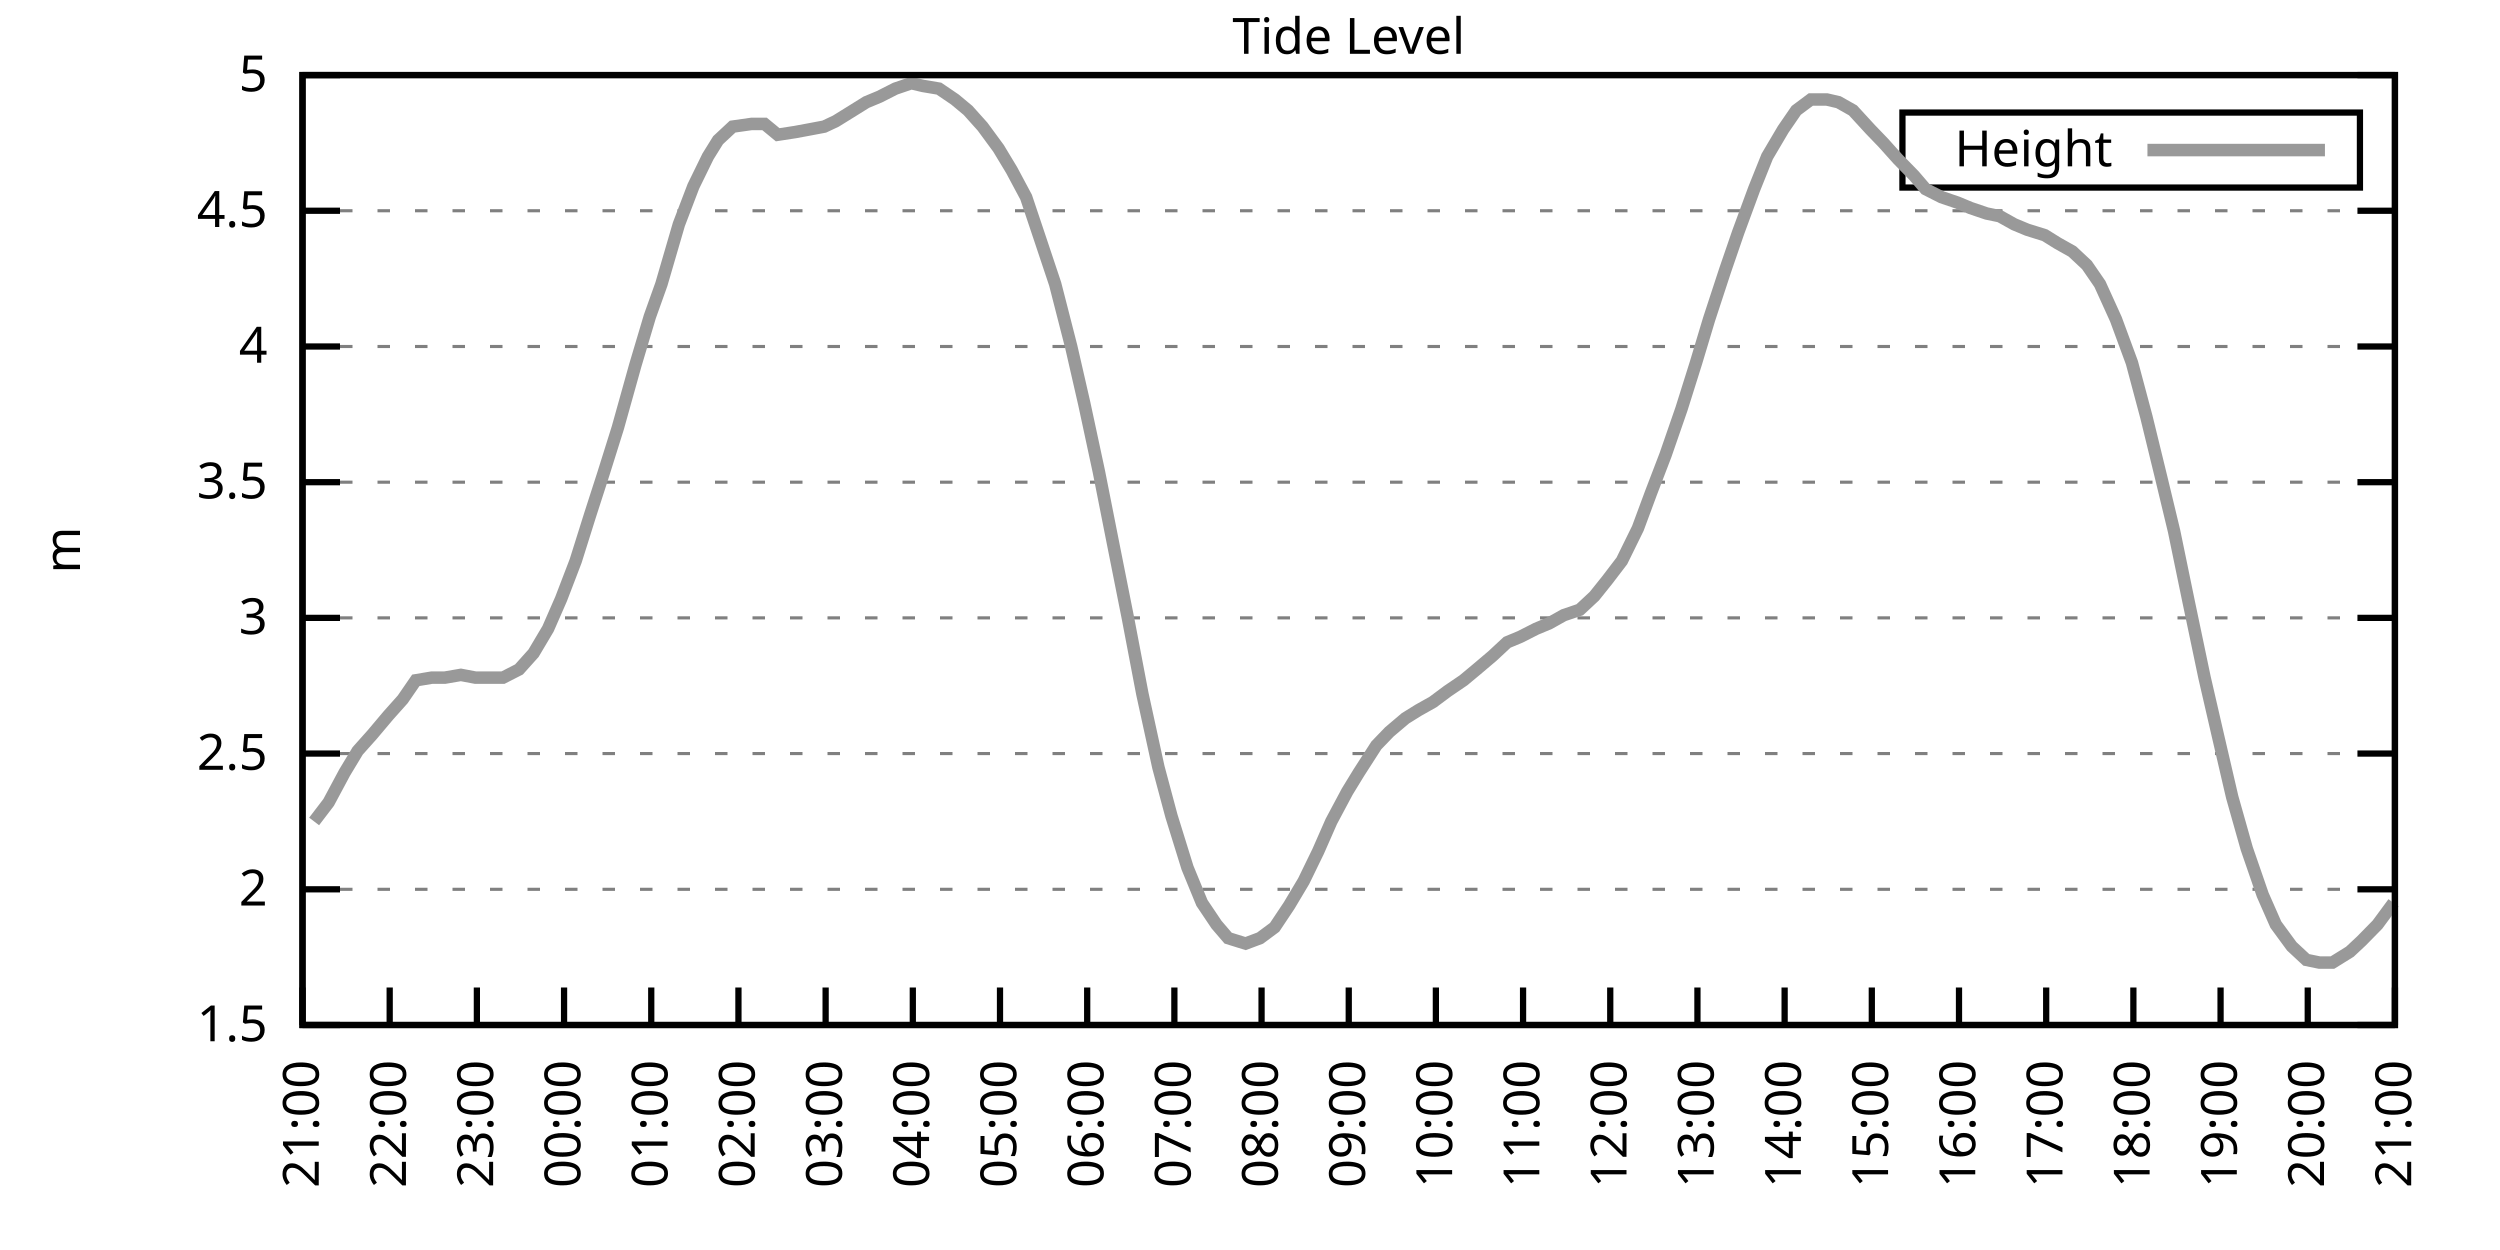
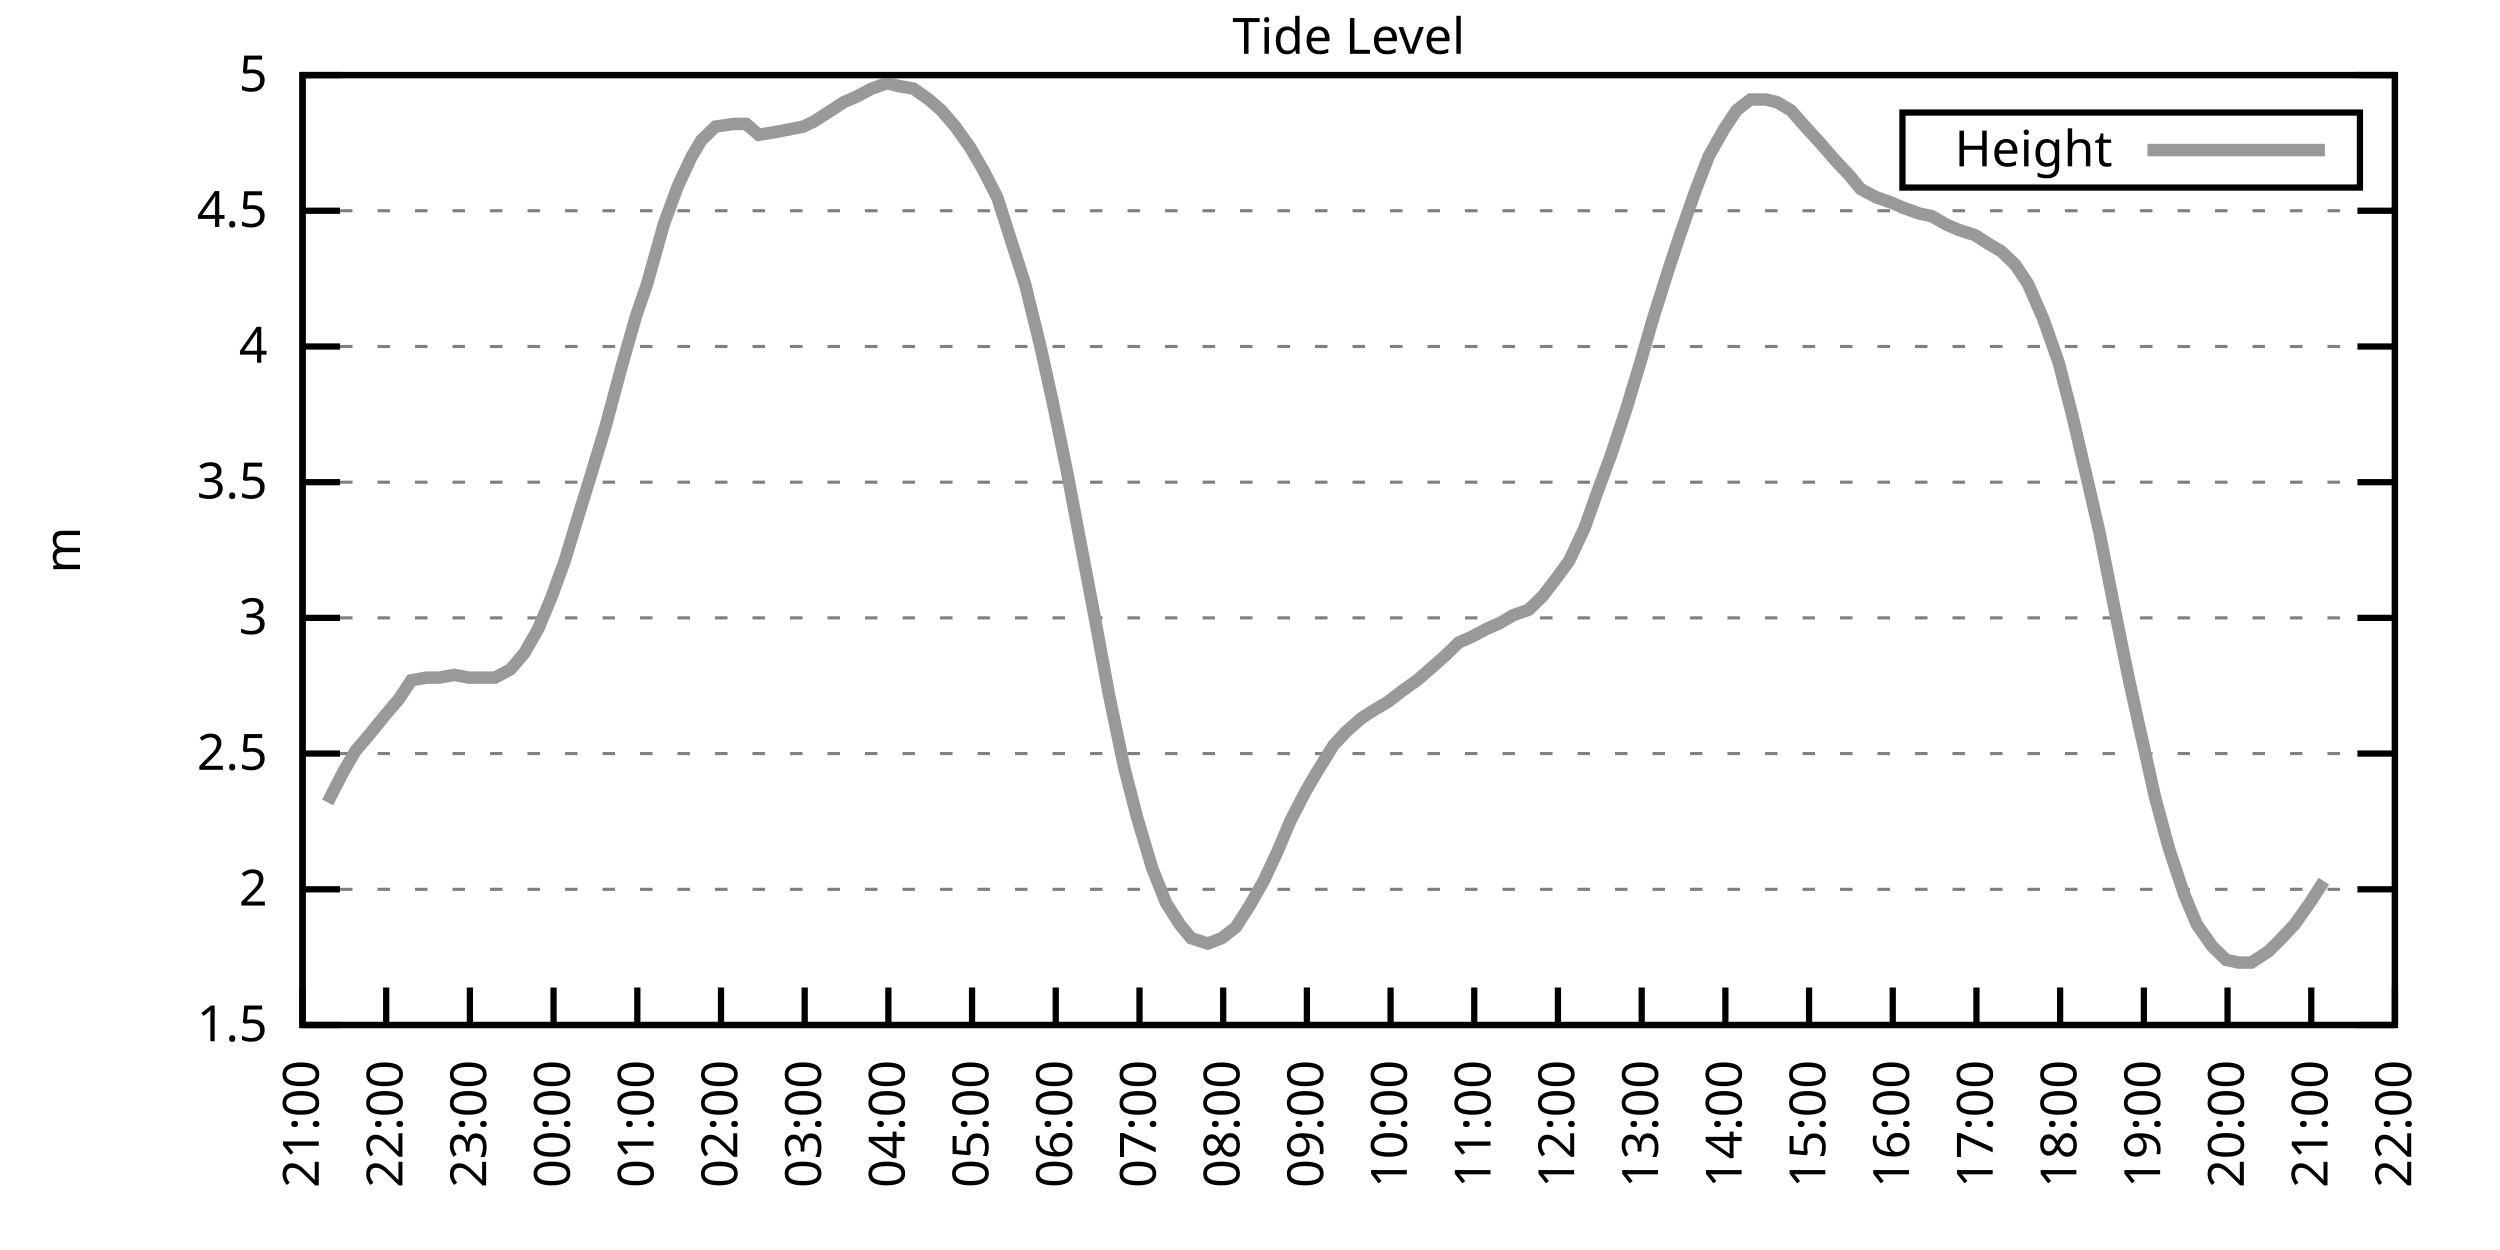
<svg xmlns="http://www.w3.org/2000/svg" xmlns:xlink="http://www.w3.org/1999/xlink" width="400" height="200" viewBox="0 0 400 200">
  <g id="gnuplot_canvas">
    <rect x="0" y="0" width="400" height="200" fill="none" />
    <defs>
      <circle id="gpDot" r="0.5" stroke-width="0.5" stroke="currentColor" />
      <path id="gpPt0" stroke-width="0.333" stroke="currentColor" d="M-1,0 h2 M0,-1 v2" />
      <path id="gpPt1" stroke-width="0.333" stroke="currentColor" d="M-1,-1 L1,1 M1,-1 L-1,1" />
      <path id="gpPt2" stroke-width="0.333" stroke="currentColor" d="M-1,0 L1,0 M0,-1 L0,1 M-1,-1 L1,1 M-1,1 L1,-1" />
      <rect id="gpPt3" stroke-width="0.333" stroke="currentColor" x="-1" y="-1" width="2" height="2" />
      <rect id="gpPt4" stroke-width="0.333" stroke="currentColor" fill="currentColor" x="-1" y="-1" width="2" height="2" />
      <circle id="gpPt5" stroke-width="0.333" stroke="currentColor" cx="0" cy="0" r="1" />
      <use xlink:href="#gpPt5" id="gpPt6" fill="currentColor" stroke="none" />
      <path id="gpPt7" stroke-width="0.333" stroke="currentColor" d="M0,-1.33 L-1.33,0.67 L1.33,0.67 z" />
      <use xlink:href="#gpPt7" id="gpPt8" fill="currentColor" stroke="none" />
      <use xlink:href="#gpPt7" id="gpPt9" stroke="currentColor" transform="rotate(180)" />
      <use xlink:href="#gpPt9" id="gpPt10" fill="currentColor" stroke="none" />
      <use xlink:href="#gpPt3" id="gpPt11" stroke="currentColor" transform="rotate(45)" />
      <use xlink:href="#gpPt11" id="gpPt12" fill="currentColor" stroke="none" />
      <path id="gpPt13" stroke-width="0.333" stroke="currentColor" d="M0,1.330 L1.265,0.411 L0.782,-1.067 L-0.782,-1.076 L-1.265,0.411 z" />
      <use xlink:href="#gpPt13" id="gpPt14" fill="currentColor" stroke="none" />
      <filter id="textbox" filterUnits="objectBoundingBox" x="0" y="0" height="1" width="1">
        <feFlood flood-color="white" flood-opacity="1" result="bgnd" />
        <feComposite in="SourceGraphic" in2="bgnd" operator="atop" />
      </filter>
      <filter id="greybox" filterUnits="objectBoundingBox" x="0" y="0" height="1" width="1">
        <feFlood flood-color="lightgrey" flood-opacity="1" result="grey" />
        <feComposite in="SourceGraphic" in2="grey" operator="atop" />
      </filter>
    </defs>
    <g fill="none" color="white" stroke="currentColor" stroke-width="1.00" stroke-linecap="butt" stroke-linejoin="miter">
</g>
    <g fill="none" color="black" stroke="currentColor" stroke-width="1.00" stroke-linecap="butt" stroke-linejoin="miter">
      <g stroke="none" shape-rendering="crispEdges">
        <polygon fill="rgb(255, 255, 255)" points="48.40,164.00 383.18,164.00 383.18,12.02 48.40,12.02 " />
      </g>
    </g>
    <g fill="none" color="black" stroke="currentColor" stroke-width="1.00" stroke-linecap="butt" stroke-linejoin="miter">
</g>
    <g fill="none" color="black" stroke="black" stroke-width="0.50" stroke-linecap="butt" stroke-linejoin="miter">
</g>
    <g fill="none" color="gray" stroke="currentColor" stroke-width="0.50" stroke-linecap="butt" stroke-linejoin="miter">
      <path stroke="gray" stroke-dasharray="2,4" class="gridline" d="M48.40,164.00 L383.19,164.00  " />
    </g>
    <g fill="none" color="gray" stroke="gray" stroke-width="1.00" stroke-linecap="butt" stroke-linejoin="miter">
</g>
    <g fill="none" color="black" stroke="currentColor" stroke-width="1.00" stroke-linecap="butt" stroke-linejoin="miter">
      <path stroke="black" d="M48.40,164.00 L54.40,164.00 M383.19,164.00 L377.19,164.00  " />
      <g transform="translate(42.80,166.60)" stroke="none" fill="black" font-family="Sans" font-size="8.00" text-anchor="end">
        <text>
          <tspan font-family="Sans"> 1.5</tspan>
        </text>
      </g>
    </g>
    <g fill="none" color="black" stroke="currentColor" stroke-width="1.00" stroke-linecap="butt" stroke-linejoin="miter">
</g>
    <g fill="none" color="black" stroke="black" stroke-width="0.50" stroke-linecap="butt" stroke-linejoin="miter">
</g>
    <g fill="none" color="gray" stroke="currentColor" stroke-width="0.50" stroke-linecap="butt" stroke-linejoin="miter">
      <path stroke="gray" stroke-dasharray="2,4" class="gridline" d="M48.40,142.29 L383.19,142.29  " />
    </g>
    <g fill="none" color="gray" stroke="gray" stroke-width="1.00" stroke-linecap="butt" stroke-linejoin="miter">
</g>
    <g fill="none" color="black" stroke="currentColor" stroke-width="1.00" stroke-linecap="butt" stroke-linejoin="miter">
      <path stroke="black" d="M48.40,142.29 L54.40,142.29 M383.19,142.29 L377.19,142.29  " />
      <g transform="translate(42.80,144.89)" stroke="none" fill="black" font-family="Sans" font-size="8.00" text-anchor="end">
        <text>
          <tspan font-family="Sans"> 2</tspan>
        </text>
      </g>
    </g>
    <g fill="none" color="black" stroke="currentColor" stroke-width="1.00" stroke-linecap="butt" stroke-linejoin="miter">
</g>
    <g fill="none" color="black" stroke="black" stroke-width="0.50" stroke-linecap="butt" stroke-linejoin="miter">
</g>
    <g fill="none" color="gray" stroke="currentColor" stroke-width="0.50" stroke-linecap="butt" stroke-linejoin="miter">
      <path stroke="gray" stroke-dasharray="2,4" class="gridline" d="M48.40,120.57 L383.19,120.57  " />
    </g>
    <g fill="none" color="gray" stroke="gray" stroke-width="1.00" stroke-linecap="butt" stroke-linejoin="miter">
</g>
    <g fill="none" color="black" stroke="currentColor" stroke-width="1.00" stroke-linecap="butt" stroke-linejoin="miter">
      <path stroke="black" d="M48.40,120.57 L54.40,120.57 M383.19,120.57 L377.19,120.57  " />
      <g transform="translate(42.80,123.17)" stroke="none" fill="black" font-family="Sans" font-size="8.00" text-anchor="end">
        <text>
          <tspan font-family="Sans"> 2.5</tspan>
        </text>
      </g>
    </g>
    <g fill="none" color="black" stroke="currentColor" stroke-width="1.00" stroke-linecap="butt" stroke-linejoin="miter">
</g>
    <g fill="none" color="black" stroke="black" stroke-width="0.50" stroke-linecap="butt" stroke-linejoin="miter">
</g>
    <g fill="none" color="gray" stroke="currentColor" stroke-width="0.50" stroke-linecap="butt" stroke-linejoin="miter">
      <path stroke="gray" stroke-dasharray="2,4" class="gridline" d="M48.40,98.86 L383.19,98.86  " />
    </g>
    <g fill="none" color="gray" stroke="gray" stroke-width="1.00" stroke-linecap="butt" stroke-linejoin="miter">
</g>
    <g fill="none" color="black" stroke="currentColor" stroke-width="1.00" stroke-linecap="butt" stroke-linejoin="miter">
      <path stroke="black" d="M48.40,98.86 L54.40,98.86 M383.19,98.86 L377.19,98.86  " />
      <g transform="translate(42.80,101.46)" stroke="none" fill="black" font-family="Sans" font-size="8.00" text-anchor="end">
        <text>
          <tspan font-family="Sans"> 3</tspan>
        </text>
      </g>
    </g>
    <g fill="none" color="black" stroke="currentColor" stroke-width="1.00" stroke-linecap="butt" stroke-linejoin="miter">
</g>
    <g fill="none" color="black" stroke="black" stroke-width="0.50" stroke-linecap="butt" stroke-linejoin="miter">
</g>
    <g fill="none" color="gray" stroke="currentColor" stroke-width="0.50" stroke-linecap="butt" stroke-linejoin="miter">
      <path stroke="gray" stroke-dasharray="2,4" class="gridline" d="M48.40,77.15 L383.19,77.15  " />
    </g>
    <g fill="none" color="gray" stroke="gray" stroke-width="1.00" stroke-linecap="butt" stroke-linejoin="miter">
</g>
    <g fill="none" color="black" stroke="currentColor" stroke-width="1.00" stroke-linecap="butt" stroke-linejoin="miter">
      <path stroke="black" d="M48.40,77.15 L54.40,77.15 M383.19,77.15 L377.19,77.15  " />
      <g transform="translate(42.80,79.75)" stroke="none" fill="black" font-family="Sans" font-size="8.00" text-anchor="end">
        <text>
          <tspan font-family="Sans"> 3.5</tspan>
        </text>
      </g>
    </g>
    <g fill="none" color="black" stroke="currentColor" stroke-width="1.00" stroke-linecap="butt" stroke-linejoin="miter">
</g>
    <g fill="none" color="black" stroke="black" stroke-width="0.50" stroke-linecap="butt" stroke-linejoin="miter">
</g>
    <g fill="none" color="gray" stroke="currentColor" stroke-width="0.50" stroke-linecap="butt" stroke-linejoin="miter">
      <path stroke="gray" stroke-dasharray="2,4" class="gridline" d="M48.40,55.44 L383.19,55.44  " />
    </g>
    <g fill="none" color="gray" stroke="gray" stroke-width="1.00" stroke-linecap="butt" stroke-linejoin="miter">
</g>
    <g fill="none" color="black" stroke="currentColor" stroke-width="1.00" stroke-linecap="butt" stroke-linejoin="miter">
      <path stroke="black" d="M48.40,55.44 L54.40,55.44 M383.19,55.44 L377.19,55.44  " />
      <g transform="translate(42.80,58.04)" stroke="none" fill="black" font-family="Sans" font-size="8.00" text-anchor="end">
        <text>
          <tspan font-family="Sans"> 4</tspan>
        </text>
      </g>
    </g>
    <g fill="none" color="black" stroke="currentColor" stroke-width="1.00" stroke-linecap="butt" stroke-linejoin="miter">
</g>
    <g fill="none" color="black" stroke="black" stroke-width="0.50" stroke-linecap="butt" stroke-linejoin="miter">
</g>
    <g fill="none" color="gray" stroke="currentColor" stroke-width="0.50" stroke-linecap="butt" stroke-linejoin="miter">
      <path stroke="gray" stroke-dasharray="2,4" class="gridline" d="M48.40,33.72 L383.19,33.72  " />
    </g>
    <g fill="none" color="gray" stroke="gray" stroke-width="1.00" stroke-linecap="butt" stroke-linejoin="miter">
</g>
    <g fill="none" color="black" stroke="currentColor" stroke-width="1.00" stroke-linecap="butt" stroke-linejoin="miter">
      <path stroke="black" d="M48.40,33.72 L54.40,33.72 M383.19,33.72 L377.19,33.72  " />
      <g transform="translate(42.80,36.32)" stroke="none" fill="black" font-family="Sans" font-size="8.00" text-anchor="end">
        <text>
          <tspan font-family="Sans"> 4.5</tspan>
        </text>
      </g>
    </g>
    <g fill="none" color="black" stroke="currentColor" stroke-width="1.00" stroke-linecap="butt" stroke-linejoin="miter">
</g>
    <g fill="none" color="black" stroke="black" stroke-width="0.50" stroke-linecap="butt" stroke-linejoin="miter">
</g>
    <g fill="none" color="gray" stroke="currentColor" stroke-width="0.50" stroke-linecap="butt" stroke-linejoin="miter">
      <path stroke="gray" stroke-dasharray="2,4" class="gridline" d="M48.40,12.01 L383.19,12.01  " />
    </g>
    <g fill="none" color="gray" stroke="gray" stroke-width="1.00" stroke-linecap="butt" stroke-linejoin="miter">
</g>
    <g fill="none" color="black" stroke="currentColor" stroke-width="1.00" stroke-linecap="butt" stroke-linejoin="miter">
      <path stroke="black" d="M48.40,12.01 L54.40,12.01 M383.19,12.01 L377.19,12.01  " />
      <g transform="translate(42.80,14.61)" stroke="none" fill="black" font-family="Sans" font-size="8.00" text-anchor="end">
        <text>
          <tspan font-family="Sans"> 5</tspan>
        </text>
      </g>
    </g>
    <g fill="none" color="black" stroke="currentColor" stroke-width="1.00" stroke-linecap="butt" stroke-linejoin="miter">
      <path stroke="black" d="M48.40,164.00 L48.40,158.00  " />
      <g transform="translate(51.00,169.60) rotate(270.00)" stroke="none" fill="black" font-family="Sans" font-size="8.00" text-anchor="end">
        <text>
          <tspan font-family="Sans">21:00</tspan>
        </text>
      </g>
    </g>
    <g fill="none" color="black" stroke="currentColor" stroke-width="1.00" stroke-linecap="butt" stroke-linejoin="miter">
-       <path stroke="black" d="M62.35,164.00 L62.35,158.00  " />
-       <g transform="translate(64.95,169.60) rotate(270.00)" stroke="none" fill="black" font-family="Sans" font-size="8.00" text-anchor="end">
+       <path stroke="black" d="M61.79,164.00 L61.79,158.00  " />
+       <g transform="translate(64.39,169.60) rotate(270.00)" stroke="none" fill="black" font-family="Sans" font-size="8.00" text-anchor="end">
        <text>
          <tspan font-family="Sans">22:00</tspan>
        </text>
      </g>
    </g>
    <g fill="none" color="black" stroke="currentColor" stroke-width="1.00" stroke-linecap="butt" stroke-linejoin="miter">
-       <path stroke="black" d="M76.30,164.00 L76.30,158.00  " />
-       <g transform="translate(78.90,169.60) rotate(270.00)" stroke="none" fill="black" font-family="Sans" font-size="8.00" text-anchor="end">
+       <path stroke="black" d="M75.18,164.00 L75.18,158.00  " />
+       <g transform="translate(77.78,169.60) rotate(270.00)" stroke="none" fill="black" font-family="Sans" font-size="8.00" text-anchor="end">
        <text>
          <tspan font-family="Sans">23:00</tspan>
        </text>
      </g>
    </g>
    <g fill="none" color="black" stroke="currentColor" stroke-width="1.00" stroke-linecap="butt" stroke-linejoin="miter">
-       <path stroke="black" d="M90.25,164.00 L90.25,158.00  " />
-       <g transform="translate(92.85,169.60) rotate(270.00)" stroke="none" fill="black" font-family="Sans" font-size="8.00" text-anchor="end">
+       <path stroke="black" d="M88.57,164.00 L88.57,158.00  " />
+       <g transform="translate(91.17,169.60) rotate(270.00)" stroke="none" fill="black" font-family="Sans" font-size="8.00" text-anchor="end">
        <text>
          <tspan font-family="Sans">00:00</tspan>
        </text>
      </g>
    </g>
    <g fill="none" color="black" stroke="currentColor" stroke-width="1.00" stroke-linecap="butt" stroke-linejoin="miter">
-       <path stroke="black" d="M104.20,164.00 L104.20,158.00  " />
-       <g transform="translate(106.80,169.60) rotate(270.00)" stroke="none" fill="black" font-family="Sans" font-size="8.00" text-anchor="end">
+       <path stroke="black" d="M101.97,164.00 L101.97,158.00  " />
+       <g transform="translate(104.57,169.60) rotate(270.00)" stroke="none" fill="black" font-family="Sans" font-size="8.00" text-anchor="end">
        <text>
          <tspan font-family="Sans">01:00</tspan>
        </text>
      </g>
    </g>
    <g fill="none" color="black" stroke="currentColor" stroke-width="1.00" stroke-linecap="butt" stroke-linejoin="miter">
-       <path stroke="black" d="M118.15,164.00 L118.15,158.00  " />
-       <g transform="translate(120.75,169.60) rotate(270.00)" stroke="none" fill="black" font-family="Sans" font-size="8.00" text-anchor="end">
+       <path stroke="black" d="M115.36,164.00 L115.36,158.00  " />
+       <g transform="translate(117.96,169.60) rotate(270.00)" stroke="none" fill="black" font-family="Sans" font-size="8.00" text-anchor="end">
        <text>
          <tspan font-family="Sans">02:00</tspan>
        </text>
      </g>
    </g>
    <g fill="none" color="black" stroke="currentColor" stroke-width="1.00" stroke-linecap="butt" stroke-linejoin="miter">
-       <path stroke="black" d="M132.10,164.00 L132.10,158.00  " />
-       <g transform="translate(134.70,169.60) rotate(270.00)" stroke="none" fill="black" font-family="Sans" font-size="8.00" text-anchor="end">
+       <path stroke="black" d="M128.75,164.00 L128.75,158.00  " />
+       <g transform="translate(131.35,169.60) rotate(270.00)" stroke="none" fill="black" font-family="Sans" font-size="8.00" text-anchor="end">
        <text>
          <tspan font-family="Sans">03:00</tspan>
        </text>
      </g>
    </g>
    <g fill="none" color="black" stroke="currentColor" stroke-width="1.00" stroke-linecap="butt" stroke-linejoin="miter">
-       <path stroke="black" d="M146.05,164.00 L146.05,158.00  " />
-       <g transform="translate(148.65,169.60) rotate(270.00)" stroke="none" fill="black" font-family="Sans" font-size="8.00" text-anchor="end">
+       <path stroke="black" d="M142.14,164.00 L142.14,158.00  " />
+       <g transform="translate(144.74,169.60) rotate(270.00)" stroke="none" fill="black" font-family="Sans" font-size="8.00" text-anchor="end">
        <text>
          <tspan font-family="Sans">04:00</tspan>
        </text>
      </g>
    </g>
    <g fill="none" color="black" stroke="currentColor" stroke-width="1.00" stroke-linecap="butt" stroke-linejoin="miter">
-       <path stroke="black" d="M160.00,164.00 L160.00,158.00  " />
-       <g transform="translate(162.60,169.60) rotate(270.00)" stroke="none" fill="black" font-family="Sans" font-size="8.00" text-anchor="end">
+       <path stroke="black" d="M155.53,164.00 L155.53,158.00  " />
+       <g transform="translate(158.13,169.60) rotate(270.00)" stroke="none" fill="black" font-family="Sans" font-size="8.00" text-anchor="end">
        <text>
          <tspan font-family="Sans">05:00</tspan>
        </text>
      </g>
    </g>
    <g fill="none" color="black" stroke="currentColor" stroke-width="1.00" stroke-linecap="butt" stroke-linejoin="miter">
-       <path stroke="black" d="M173.95,164.00 L173.95,158.00  " />
-       <g transform="translate(176.55,169.60) rotate(270.00)" stroke="none" fill="black" font-family="Sans" font-size="8.00" text-anchor="end">
+       <path stroke="black" d="M168.92,164.00 L168.92,158.00  " />
+       <g transform="translate(171.52,169.60) rotate(270.00)" stroke="none" fill="black" font-family="Sans" font-size="8.00" text-anchor="end">
        <text>
          <tspan font-family="Sans">06:00</tspan>
        </text>
      </g>
    </g>
    <g fill="none" color="black" stroke="currentColor" stroke-width="1.00" stroke-linecap="butt" stroke-linejoin="miter">
-       <path stroke="black" d="M187.90,164.00 L187.90,158.00  " />
-       <g transform="translate(190.50,169.60) rotate(270.00)" stroke="none" fill="black" font-family="Sans" font-size="8.00" text-anchor="end">
+       <path stroke="black" d="M182.32,164.00 L182.32,158.00  " />
+       <g transform="translate(184.92,169.60) rotate(270.00)" stroke="none" fill="black" font-family="Sans" font-size="8.00" text-anchor="end">
        <text>
          <tspan font-family="Sans">07:00</tspan>
        </text>
      </g>
    </g>
    <g fill="none" color="black" stroke="currentColor" stroke-width="1.00" stroke-linecap="butt" stroke-linejoin="miter">
-       <path stroke="black" d="M201.85,164.00 L201.85,158.00  " />
-       <g transform="translate(204.45,169.60) rotate(270.00)" stroke="none" fill="black" font-family="Sans" font-size="8.00" text-anchor="end">
+       <path stroke="black" d="M195.71,164.00 L195.71,158.00  " />
+       <g transform="translate(198.31,169.60) rotate(270.00)" stroke="none" fill="black" font-family="Sans" font-size="8.00" text-anchor="end">
        <text>
          <tspan font-family="Sans">08:00</tspan>
        </text>
      </g>
    </g>
    <g fill="none" color="black" stroke="currentColor" stroke-width="1.00" stroke-linecap="butt" stroke-linejoin="miter">
-       <path stroke="black" d="M215.80,164.00 L215.80,158.00  " />
-       <g transform="translate(218.40,169.60) rotate(270.00)" stroke="none" fill="black" font-family="Sans" font-size="8.00" text-anchor="end">
+       <path stroke="black" d="M209.10,164.00 L209.10,158.00  " />
+       <g transform="translate(211.70,169.60) rotate(270.00)" stroke="none" fill="black" font-family="Sans" font-size="8.00" text-anchor="end">
        <text>
          <tspan font-family="Sans">09:00</tspan>
        </text>
      </g>
    </g>
    <g fill="none" color="black" stroke="currentColor" stroke-width="1.00" stroke-linecap="butt" stroke-linejoin="miter">
-       <path stroke="black" d="M229.74,164.00 L229.74,158.00  " />
-       <g transform="translate(232.34,169.60) rotate(270.00)" stroke="none" fill="black" font-family="Sans" font-size="8.00" text-anchor="end">
+       <path stroke="black" d="M222.49,164.00 L222.49,158.00  " />
+       <g transform="translate(225.09,169.60) rotate(270.00)" stroke="none" fill="black" font-family="Sans" font-size="8.00" text-anchor="end">
        <text>
          <tspan font-family="Sans">10:00</tspan>
        </text>
      </g>
    </g>
    <g fill="none" color="black" stroke="currentColor" stroke-width="1.00" stroke-linecap="butt" stroke-linejoin="miter">
-       <path stroke="black" d="M243.69,164.00 L243.69,158.00  " />
-       <g transform="translate(246.29,169.60) rotate(270.00)" stroke="none" fill="black" font-family="Sans" font-size="8.00" text-anchor="end">
+       <path stroke="black" d="M235.88,164.00 L235.88,158.00  " />
+       <g transform="translate(238.48,169.60) rotate(270.00)" stroke="none" fill="black" font-family="Sans" font-size="8.00" text-anchor="end">
        <text>
          <tspan font-family="Sans">11:00</tspan>
        </text>
      </g>
    </g>
    <g fill="none" color="black" stroke="currentColor" stroke-width="1.00" stroke-linecap="butt" stroke-linejoin="miter">
-       <path stroke="black" d="M257.64,164.00 L257.64,158.00  " />
-       <g transform="translate(260.24,169.60) rotate(270.00)" stroke="none" fill="black" font-family="Sans" font-size="8.00" text-anchor="end">
+       <path stroke="black" d="M249.27,164.00 L249.27,158.00  " />
+       <g transform="translate(251.87,169.60) rotate(270.00)" stroke="none" fill="black" font-family="Sans" font-size="8.00" text-anchor="end">
        <text>
          <tspan font-family="Sans">12:00</tspan>
        </text>
      </g>
    </g>
    <g fill="none" color="black" stroke="currentColor" stroke-width="1.00" stroke-linecap="butt" stroke-linejoin="miter">
-       <path stroke="black" d="M271.59,164.00 L271.59,158.00  " />
-       <g transform="translate(274.19,169.60) rotate(270.00)" stroke="none" fill="black" font-family="Sans" font-size="8.00" text-anchor="end">
+       <path stroke="black" d="M262.67,164.00 L262.67,158.00  " />
+       <g transform="translate(265.27,169.60) rotate(270.00)" stroke="none" fill="black" font-family="Sans" font-size="8.00" text-anchor="end">
        <text>
          <tspan font-family="Sans">13:00</tspan>
        </text>
      </g>
    </g>
    <g fill="none" color="black" stroke="currentColor" stroke-width="1.00" stroke-linecap="butt" stroke-linejoin="miter">
-       <path stroke="black" d="M285.54,164.00 L285.54,158.00  " />
-       <g transform="translate(288.14,169.60) rotate(270.00)" stroke="none" fill="black" font-family="Sans" font-size="8.00" text-anchor="end">
+       <path stroke="black" d="M276.06,164.00 L276.06,158.00  " />
+       <g transform="translate(278.66,169.60) rotate(270.00)" stroke="none" fill="black" font-family="Sans" font-size="8.00" text-anchor="end">
        <text>
          <tspan font-family="Sans">14:00</tspan>
        </text>
      </g>
    </g>
    <g fill="none" color="black" stroke="currentColor" stroke-width="1.00" stroke-linecap="butt" stroke-linejoin="miter">
-       <path stroke="black" d="M299.49,164.00 L299.49,158.00  " />
-       <g transform="translate(302.09,169.60) rotate(270.00)" stroke="none" fill="black" font-family="Sans" font-size="8.00" text-anchor="end">
+       <path stroke="black" d="M289.45,164.00 L289.45,158.00  " />
+       <g transform="translate(292.05,169.60) rotate(270.00)" stroke="none" fill="black" font-family="Sans" font-size="8.00" text-anchor="end">
        <text>
          <tspan font-family="Sans">15:00</tspan>
        </text>
      </g>
    </g>
    <g fill="none" color="black" stroke="currentColor" stroke-width="1.00" stroke-linecap="butt" stroke-linejoin="miter">
-       <path stroke="black" d="M313.44,164.00 L313.44,158.00  " />
-       <g transform="translate(316.04,169.60) rotate(270.00)" stroke="none" fill="black" font-family="Sans" font-size="8.00" text-anchor="end">
+       <path stroke="black" d="M302.84,164.00 L302.84,158.00  " />
+       <g transform="translate(305.44,169.60) rotate(270.00)" stroke="none" fill="black" font-family="Sans" font-size="8.00" text-anchor="end">
        <text>
          <tspan font-family="Sans">16:00</tspan>
        </text>
      </g>
    </g>
    <g fill="none" color="black" stroke="currentColor" stroke-width="1.00" stroke-linecap="butt" stroke-linejoin="miter">
-       <path stroke="black" d="M327.39,164.00 L327.39,158.00  " />
-       <g transform="translate(329.99,169.60) rotate(270.00)" stroke="none" fill="black" font-family="Sans" font-size="8.00" text-anchor="end">
+       <path stroke="black" d="M316.23,164.00 L316.23,158.00  " />
+       <g transform="translate(318.83,169.60) rotate(270.00)" stroke="none" fill="black" font-family="Sans" font-size="8.00" text-anchor="end">
        <text>
          <tspan font-family="Sans">17:00</tspan>
        </text>
      </g>
    </g>
    <g fill="none" color="black" stroke="currentColor" stroke-width="1.00" stroke-linecap="butt" stroke-linejoin="miter">
-       <path stroke="black" d="M341.34,164.00 L341.34,158.00  " />
-       <g transform="translate(343.94,169.60) rotate(270.00)" stroke="none" fill="black" font-family="Sans" font-size="8.00" text-anchor="end">
+       <path stroke="black" d="M329.62,164.00 L329.62,158.00  " />
+       <g transform="translate(332.22,169.60) rotate(270.00)" stroke="none" fill="black" font-family="Sans" font-size="8.00" text-anchor="end">
        <text>
          <tspan font-family="Sans">18:00</tspan>
        </text>
      </g>
    </g>
    <g fill="none" color="black" stroke="currentColor" stroke-width="1.00" stroke-linecap="butt" stroke-linejoin="miter">
-       <path stroke="black" d="M355.29,164.00 L355.29,158.00  " />
-       <g transform="translate(357.89,169.60) rotate(270.00)" stroke="none" fill="black" font-family="Sans" font-size="8.00" text-anchor="end">
+       <path stroke="black" d="M343.02,164.00 L343.02,158.00  " />
+       <g transform="translate(345.62,169.60) rotate(270.00)" stroke="none" fill="black" font-family="Sans" font-size="8.00" text-anchor="end">
        <text>
          <tspan font-family="Sans">19:00</tspan>
        </text>
      </g>
    </g>
    <g fill="none" color="black" stroke="currentColor" stroke-width="1.00" stroke-linecap="butt" stroke-linejoin="miter">
-       <path stroke="black" d="M369.24,164.00 L369.24,158.00  " />
-       <g transform="translate(371.84,169.60) rotate(270.00)" stroke="none" fill="black" font-family="Sans" font-size="8.00" text-anchor="end">
+       <path stroke="black" d="M356.41,164.00 L356.41,158.00  " />
+       <g transform="translate(359.01,169.60) rotate(270.00)" stroke="none" fill="black" font-family="Sans" font-size="8.00" text-anchor="end">
        <text>
          <tspan font-family="Sans">20:00</tspan>
+         </text>
+       </g>
+     </g>
+     <g fill="none" color="black" stroke="currentColor" stroke-width="1.00" stroke-linecap="butt" stroke-linejoin="miter">
+       <path stroke="black" d="M369.80,164.00 L369.80,158.00  " />
+       <g transform="translate(372.40,169.60) rotate(270.00)" stroke="none" fill="black" font-family="Sans" font-size="8.00" text-anchor="end">
+         <text>
+           <tspan font-family="Sans">21:00</tspan>
        </text>
      </g>
    </g>
    <g fill="none" color="black" stroke="currentColor" stroke-width="1.00" stroke-linecap="butt" stroke-linejoin="miter">
      <path stroke="black" d="M383.19,164.00 L383.19,158.00  " />
      <g transform="translate(385.79,169.60) rotate(270.00)" stroke="none" fill="black" font-family="Sans" font-size="8.00" text-anchor="end">
        <text>
-           <tspan font-family="Sans">21:00</tspan>
+           <tspan font-family="Sans">22:00</tspan>
        </text>
      </g>
    </g>
    <g fill="none" color="black" stroke="currentColor" stroke-width="1.00" stroke-linecap="butt" stroke-linejoin="miter">
</g>
    <g fill="none" color="black" stroke="currentColor" stroke-width="1.00" stroke-linecap="butt" stroke-linejoin="miter">
      <path stroke="black" d="M48.40,12.01 L48.40,164.00 L383.19,164.00 L383.19,12.01 L48.40,12.01 Z  " />
    </g>
    <g fill="none" color="black" stroke="currentColor" stroke-width="1.00" stroke-linecap="butt" stroke-linejoin="miter">
</g>
    <g fill="none" color="black" stroke="currentColor" stroke-width="1.00" stroke-linecap="butt" stroke-linejoin="miter">
      <path stroke="black" d="M304.39,30.01 L304.39,18.01 L377.59,18.01 L377.59,30.01 L304.39,30.01 Z  " />
    </g>
    <g id="Tide_level_plot_1">
      <g fill="none" color="white" stroke="black" stroke-width="2.00" stroke-linecap="butt" stroke-linejoin="miter">
</g>
      <g fill="none" color="black" stroke="currentColor" stroke-width="2.00" stroke-linecap="butt" stroke-linejoin="miter">
        <g transform="translate(337.99,26.61)" stroke="none" fill="black" font-family="Sans" font-size="8.00" text-anchor="end">
          <text>
            <tspan font-family="Sans">Height</tspan>
          </text>
        </g>
      </g>
      <g fill="none" color="black" stroke="currentColor" stroke-width="2.00" stroke-linecap="butt" stroke-linejoin="miter">
-         <path stroke="rgb(153, 153, 153)" d="M343.59,24.01 L371.99,24.01 M50.26,131.43 L52.58,128.39 L55.14,123.61 L57.23,120.14 L59.56,117.53 L62.12,114.49   L64.44,111.89 L66.53,108.85 L69.09,108.42 L71.18,108.42 L73.74,107.98 L76.07,108.42 L78.39,108.42 L80.48,108.42   L83.04,107.11 L85.37,104.51 L87.69,100.60 L89.78,95.82 L92.11,89.74 L94.43,82.36 L96.53,75.85 L98.85,68.46   L101.64,58.48 L103.97,50.66 L105.83,45.45 L108.62,35.89 L110.94,29.81 L113.27,25.04 L114.89,22.43 L117.22,20.26   L120.24,19.83 L122.33,19.83 L124.43,21.56 L127.22,21.13 L129.54,20.70 L131.87,20.26 L133.72,19.39 L136.51,17.66   L138.61,16.35 L140.70,15.48 L143.26,14.18 L145.81,13.31 L147.67,13.75 L150.23,14.18 L152.79,15.92 L154.88,17.66   L157.21,20.26 L159.76,23.73 L161.86,27.21 L164.18,31.55 L166.51,38.50 L168.83,45.45 L171.39,55.44 L173.48,64.56   L175.81,75.41 L178.13,87.14 L180.46,98.86 L182.78,111.02 L185.34,122.75 L187.43,130.56 L189.99,138.81 L192.31,144.46   L194.64,147.93 L196.50,150.10 L199.29,150.97 L201.61,150.10 L203.94,148.37 L206.26,144.89 L208.59,140.98 L210.91,136.21   L213.01,131.43 L215.56,126.65 L217.42,123.61 L220.21,119.27 L222.30,117.10 L224.86,114.93 L226.95,113.63 L229.28,112.32   L231.60,110.59 L234.16,108.85 L236.25,107.11 L238.81,104.94 L241.14,102.77 L243.23,101.90 L245.79,100.60 L247.88,99.73   L250.20,98.43 L252.76,97.56 L255.09,95.39 L257.18,92.78 L259.50,89.74 L262.06,84.53 L264.15,78.89 L266.48,72.81   L269.04,65.42 L271.36,58.04 L273.45,51.09 L276.01,43.28 L278.10,37.20 L280.66,30.25 L282.75,25.04 L285.31,20.70   L287.40,17.66 L289.73,15.92 L292.29,15.92 L294.15,16.35 L296.47,17.66 L299.26,20.70 L301.35,22.87 L303.68,25.47   L306.23,28.08 L308.09,30.25 L310.65,31.55 L313.21,32.42 L315.30,33.29 L317.86,34.16 L319.95,34.59 L322.28,35.89   L324.37,36.76 L327.16,37.63 L329.25,38.93 L331.58,40.24 L333.90,42.41 L335.99,45.45 L338.55,51.09 L341.11,58.04   L343.43,66.73 L345.76,76.28 L347.85,84.97 L350.18,96.26 L352.73,108.42 L354.83,117.53 L357.15,127.52 L359.48,135.77   L362.03,143.16 L364.13,147.93 L366.68,151.41 L369.01,153.58 L371.10,154.01 L373.19,154.01 L375.98,152.28 L377.84,150.54   L380.40,147.93 L382.96,144.46  " />
+         <path stroke="rgb(153, 153, 153)" d="M343.59,24.01 L371.99,24.01 M52.42,128.39 L54.87,123.61 L56.88,120.14 L59.11,117.53 L61.57,114.49 L63.80,111.89   L65.81,108.85 L68.26,108.42 L70.27,108.42 L72.73,107.98 L74.96,108.42 L77.19,108.42 L79.20,108.42 L81.66,107.11   L83.89,104.51 L86.12,100.60 L88.13,95.82 L90.36,89.74 L92.59,82.36 L94.60,75.85 L96.83,68.46 L99.51,58.48   L101.74,50.66 L103.53,45.45 L106.21,35.89 L108.44,29.81 L110.67,25.04 L112.23,22.43 L114.47,20.26 L117.37,19.83   L119.38,19.83 L121.38,21.56 L124.06,21.13 L126.29,20.70 L128.53,20.26 L130.31,19.39 L132.99,17.66 L135.00,16.35   L137.01,15.48 L139.46,14.18 L141.92,13.31 L143.70,13.75 L146.16,14.18 L148.61,15.92 L150.62,17.66 L152.85,20.26   L155.31,23.73 L157.32,27.21 L159.55,31.55 L161.78,38.50 L164.01,45.45 L166.47,55.44 L168.48,64.56 L170.71,75.41   L172.94,87.14 L175.17,98.86 L177.41,111.02 L179.86,122.75 L181.87,130.56 L184.32,138.81 L186.56,144.46 L188.79,147.93   L190.57,150.10 L193.25,150.97 L195.48,150.10 L197.72,148.37 L199.95,144.89 L202.18,140.98 L204.41,136.21 L206.42,131.43   L208.88,126.65 L210.66,123.61 L213.34,119.27 L215.35,117.10 L217.80,114.93 L219.81,113.63 L222.04,112.32 L224.28,110.59   L226.73,108.85 L228.74,107.11 L231.20,104.94 L233.43,102.77 L235.44,101.90 L237.89,100.60 L239.90,99.73 L242.13,98.43   L244.59,97.56 L246.82,95.39 L248.83,92.78 L251.06,89.74 L253.51,84.53 L255.52,78.89 L257.76,72.81 L260.21,65.42   L262.44,58.04 L264.45,51.09 L266.91,43.28 L268.92,37.20 L271.37,30.25 L273.38,25.04 L275.83,20.70 L277.84,17.66   L280.07,15.92 L282.53,15.92 L284.32,16.35 L286.55,17.66 L289.23,20.70 L291.23,22.87 L293.47,25.47 L295.92,28.08   L297.71,30.25 L300.16,31.55 L302.62,32.42 L304.63,33.29 L307.08,34.16 L309.09,34.59 L311.32,35.89 L313.33,36.76   L316.01,37.63 L318.02,38.93 L320.25,40.24 L322.48,42.41 L324.49,45.45 L326.95,51.09 L329.40,58.04 L331.63,66.73   L333.86,76.28 L335.87,84.97 L338.10,96.26 L340.56,108.42 L342.57,117.53 L344.80,127.52 L347.03,135.77 L349.49,143.16   L351.50,147.93 L353.95,151.41 L356.18,153.58 L358.19,154.01 L360.20,154.01 L362.88,152.28 L364.66,150.54 L367.12,147.93   L369.58,144.46 L371.81,140.98  " />
      </g>
    </g>
    <g fill="none" color="black" stroke="currentColor" stroke-width="2.00" stroke-linecap="butt" stroke-linejoin="miter">
</g>
    <g fill="none" color="black" stroke="black" stroke-width="1.00" stroke-linecap="butt" stroke-linejoin="miter">
</g>
    <g fill="none" color="black" stroke="currentColor" stroke-width="1.00" stroke-linecap="butt" stroke-linejoin="miter">
      <path stroke="black" d="M48.40,12.01 L48.40,164.00 L383.19,164.00 L383.19,12.01 L48.40,12.01 Z  " />
      <g transform="translate(12.80,88.01) rotate(270.00)" stroke="none" fill="black" font-family="Sans" font-size="8.00" text-anchor="middle">
        <text>
          <tspan font-family="Sans">m</tspan>
        </text>
      </g>
    </g>
    <g fill="none" color="black" stroke="currentColor" stroke-width="1.00" stroke-linecap="butt" stroke-linejoin="miter">
</g>
    <g fill="none" color="black" stroke="currentColor" stroke-width="1.00" stroke-linecap="butt" stroke-linejoin="miter">
      <g transform="translate(215.79,8.61)" stroke="none" fill="black" font-family="Sans" font-size="8.00" text-anchor="middle">
        <text>
          <tspan font-family="Sans">Tide Level</tspan>
        </text>
      </g>
    </g>
    <g fill="none" color="black" stroke="currentColor" stroke-width="1.00" stroke-linecap="butt" stroke-linejoin="miter">
</g>
  </g>
</svg>
